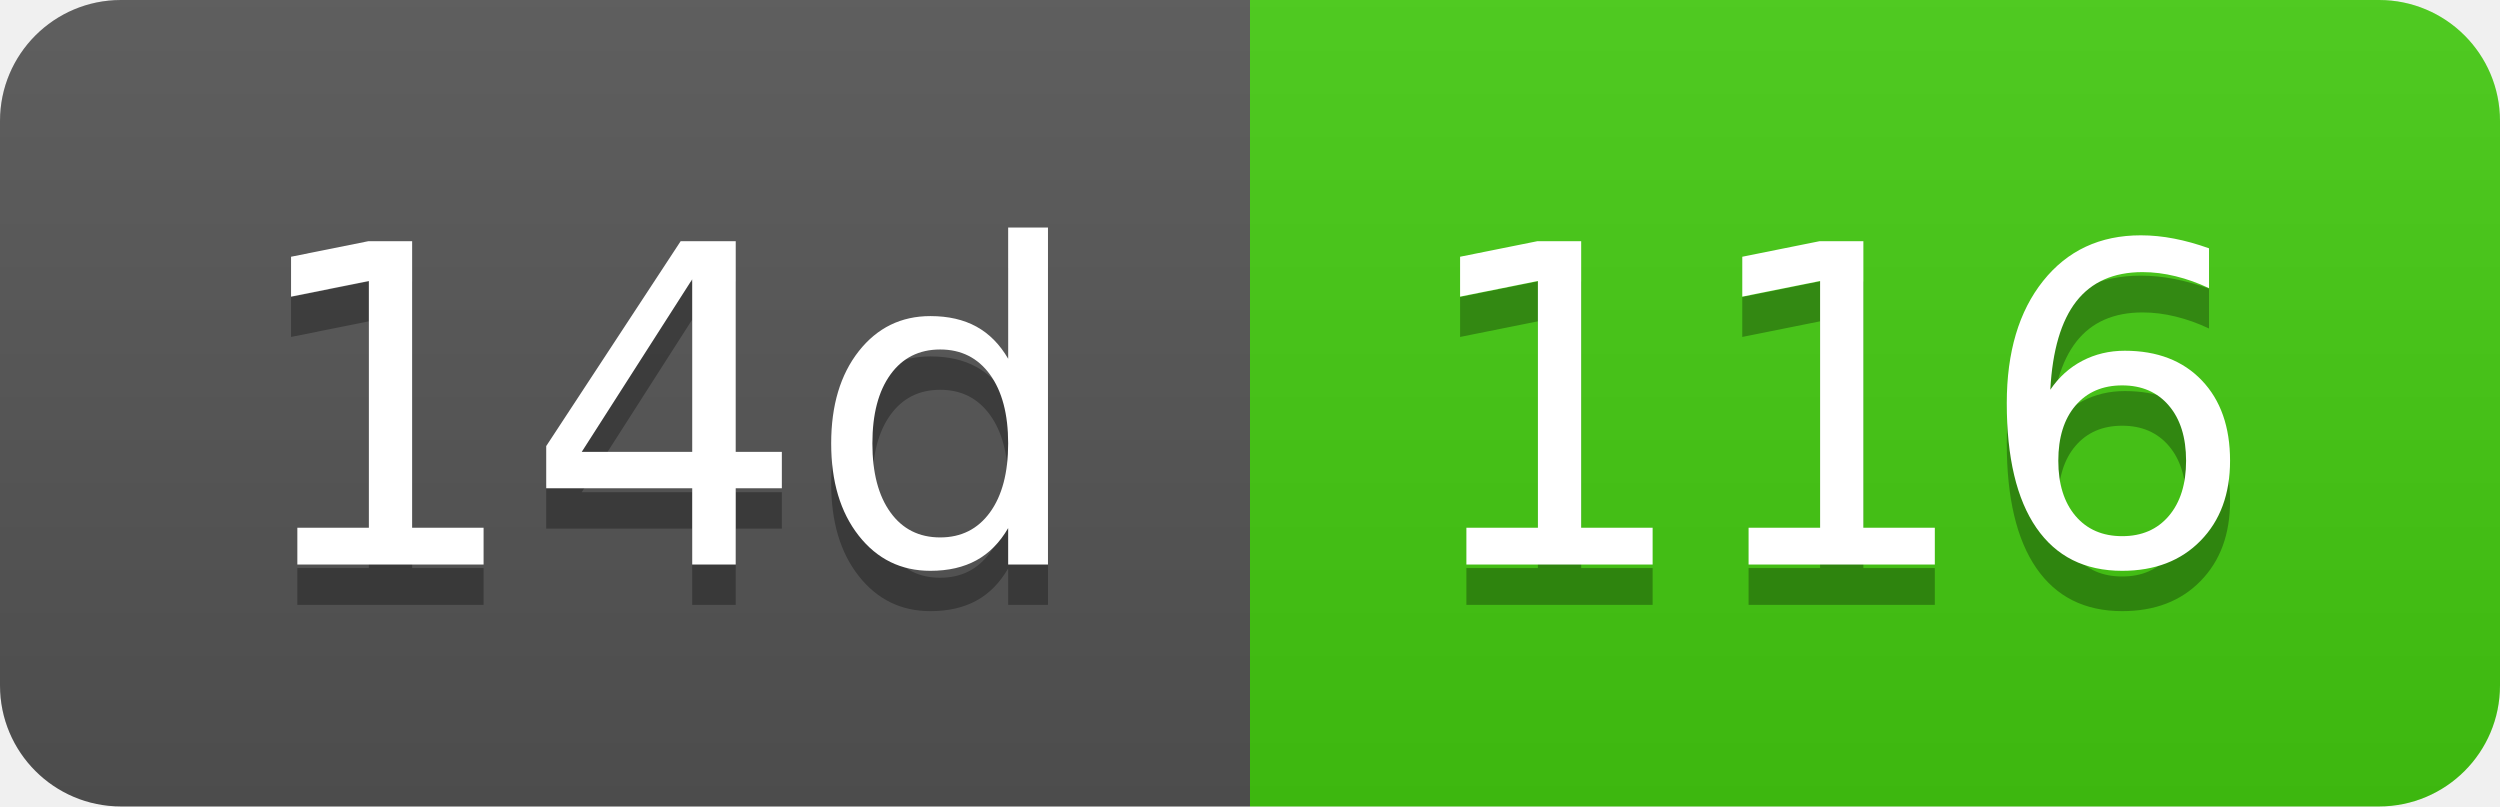
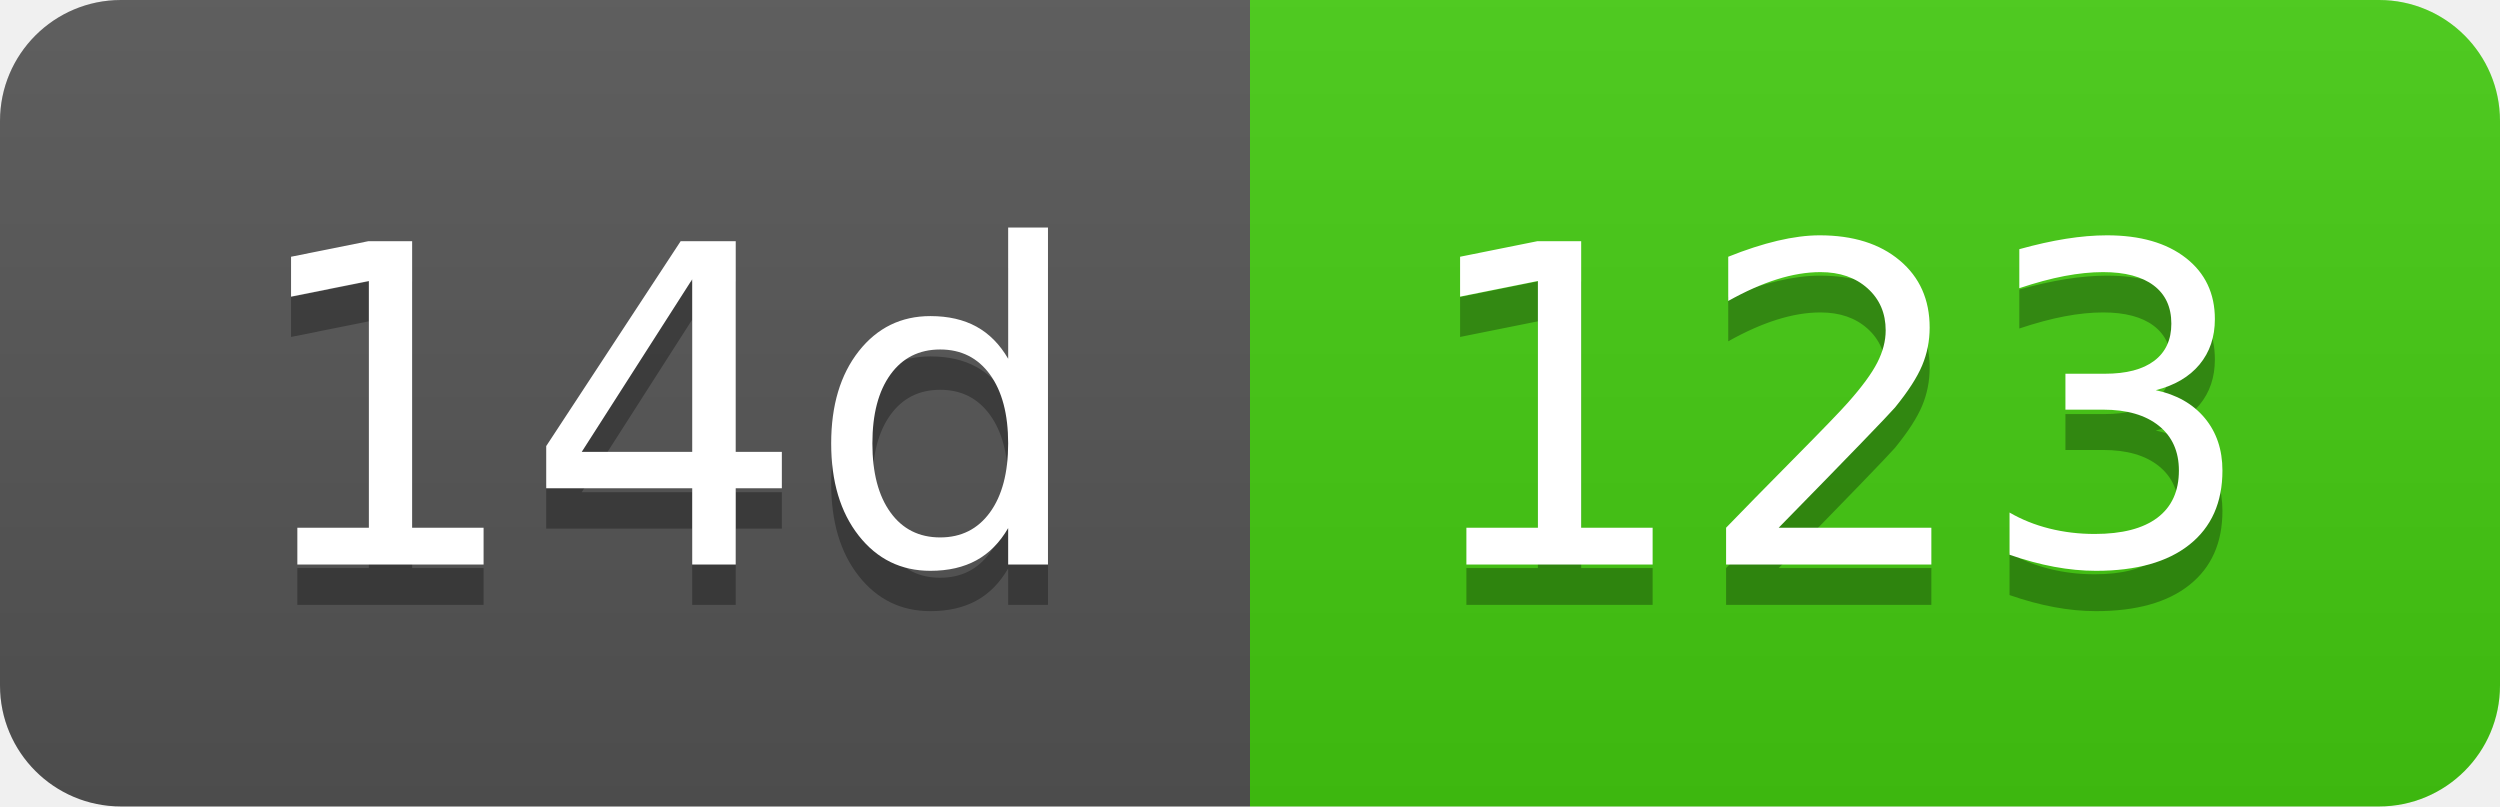
- <svg xmlns="http://www.w3.org/2000/svg" width="62" height="20" role="img" aria-label="14d: 116">
+ <svg xmlns="http://www.w3.org/2000/svg" width="62" height="20" role="img" aria-label="14d: 123">
  <linearGradient id="s" x2="0" y2="100%">
    <stop offset="0" stop-color="#bbb" stop-opacity=".1" />
    <stop offset="1" stop-opacity=".1" />
  </linearGradient>
  <clipPath id="r">
    <rect width="62" height="20" rx="3" fill="#fff" />
  </clipPath>
  <g clip-path="url(#r)">
    <rect width="31" height="20" fill="#555" />
    <rect x="31" width="31" height="20" fill="#4c1" />
    <rect width="62" height="20" fill="url(#s)" />
  </g>
  <g fill="#fff" text-anchor="middle" font-family="Verdana,Geneva,DejaVu Sans,sans-serif" text-rendering="geometricPrecision" font-size="110">
    <text aria-hidden="true" x="165" y="150" fill="#010101" fill-opacity=".3" transform="scale(.1)" textLength="210">14d</text>
    <text x="165" y="140" transform="scale(.1)" fill="#fff" textLength="210">14d</text>
-     <text aria-hidden="true" x="455" y="150" fill="#010101" fill-opacity=".3" transform="scale(.1)" textLength="210">116</text>
-     <text x="455" y="140" transform="scale(.1)" fill="#fff" textLength="210">116</text>
+     <text aria-hidden="true" x="455" y="150" fill="#010101" fill-opacity=".3" transform="scale(.1)" textLength="210">123</text>
+     <text x="455" y="140" transform="scale(.1)" fill="#fff" textLength="210">123</text>
  </g>
</svg>
